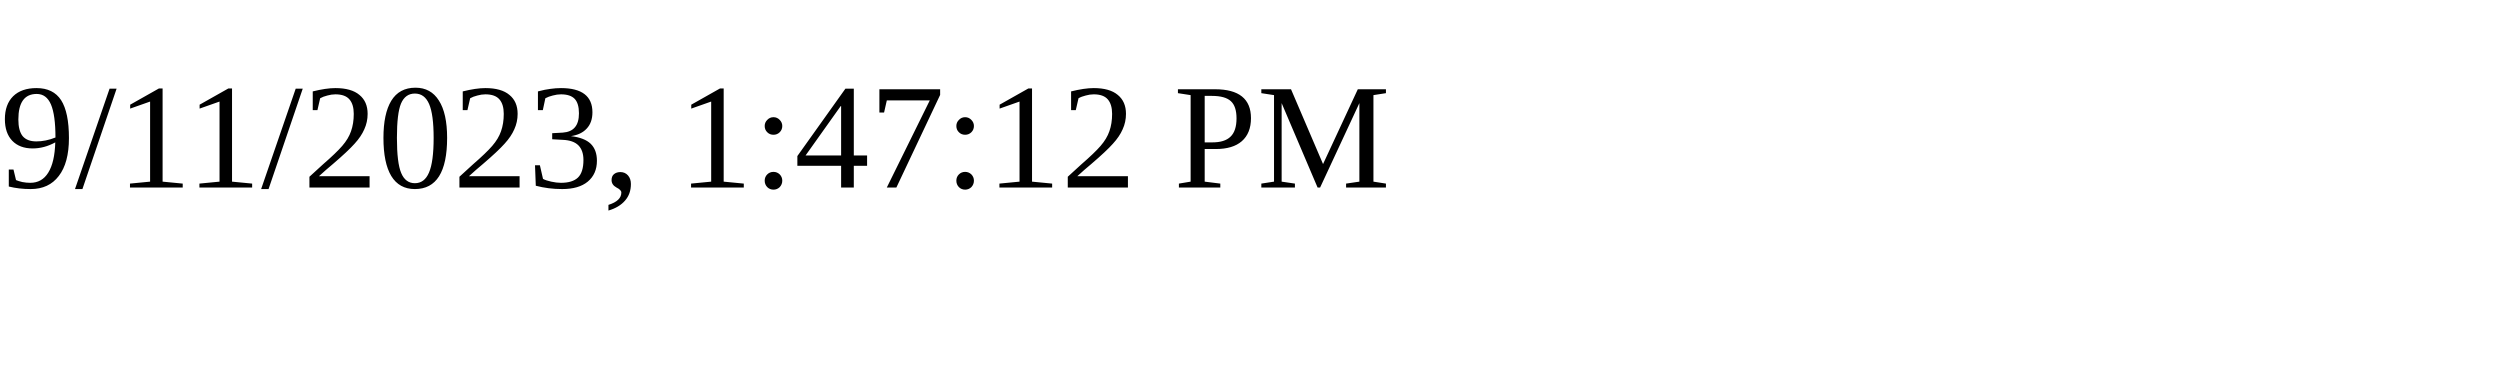
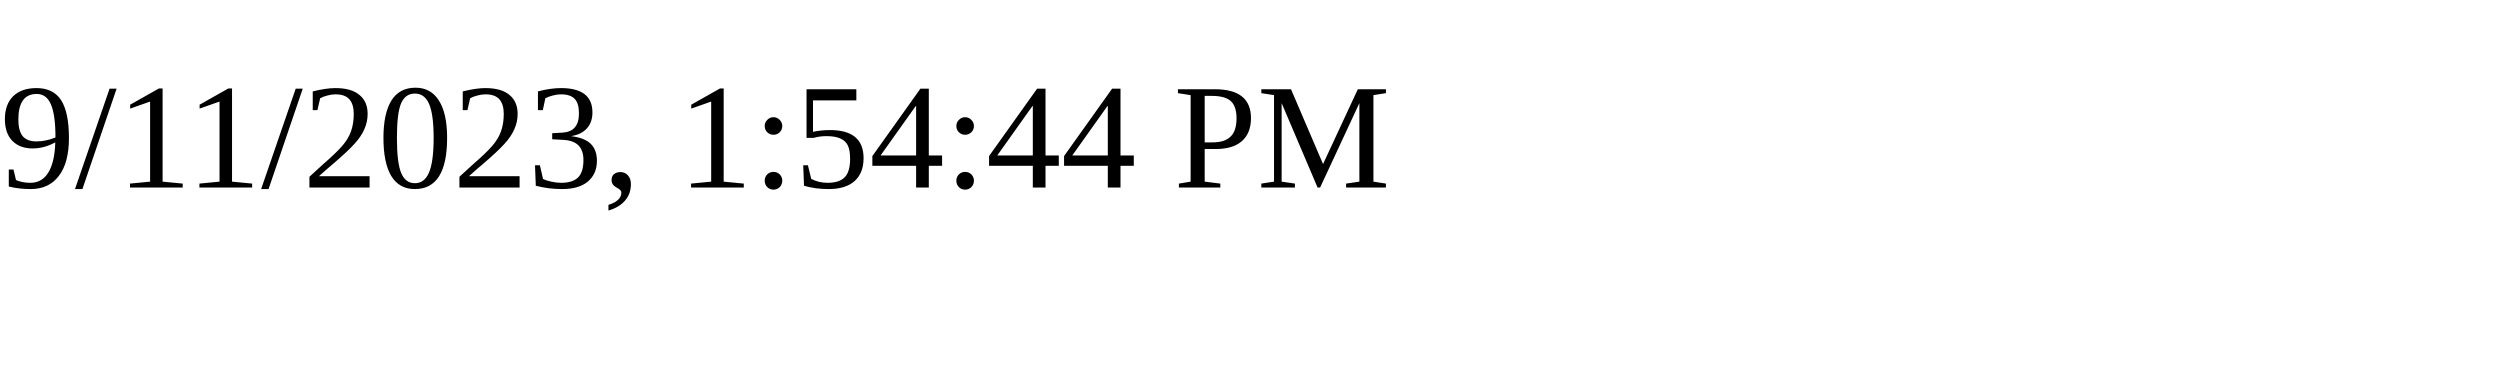
<svg xmlns="http://www.w3.org/2000/svg" height="30" width="200">
-   <text x="0" y="15">9/11/2023, 1:47:12 PM</text>
+   <text x="0" y="15">9/11/2023, 1:54:44 PM</text>
</svg>
